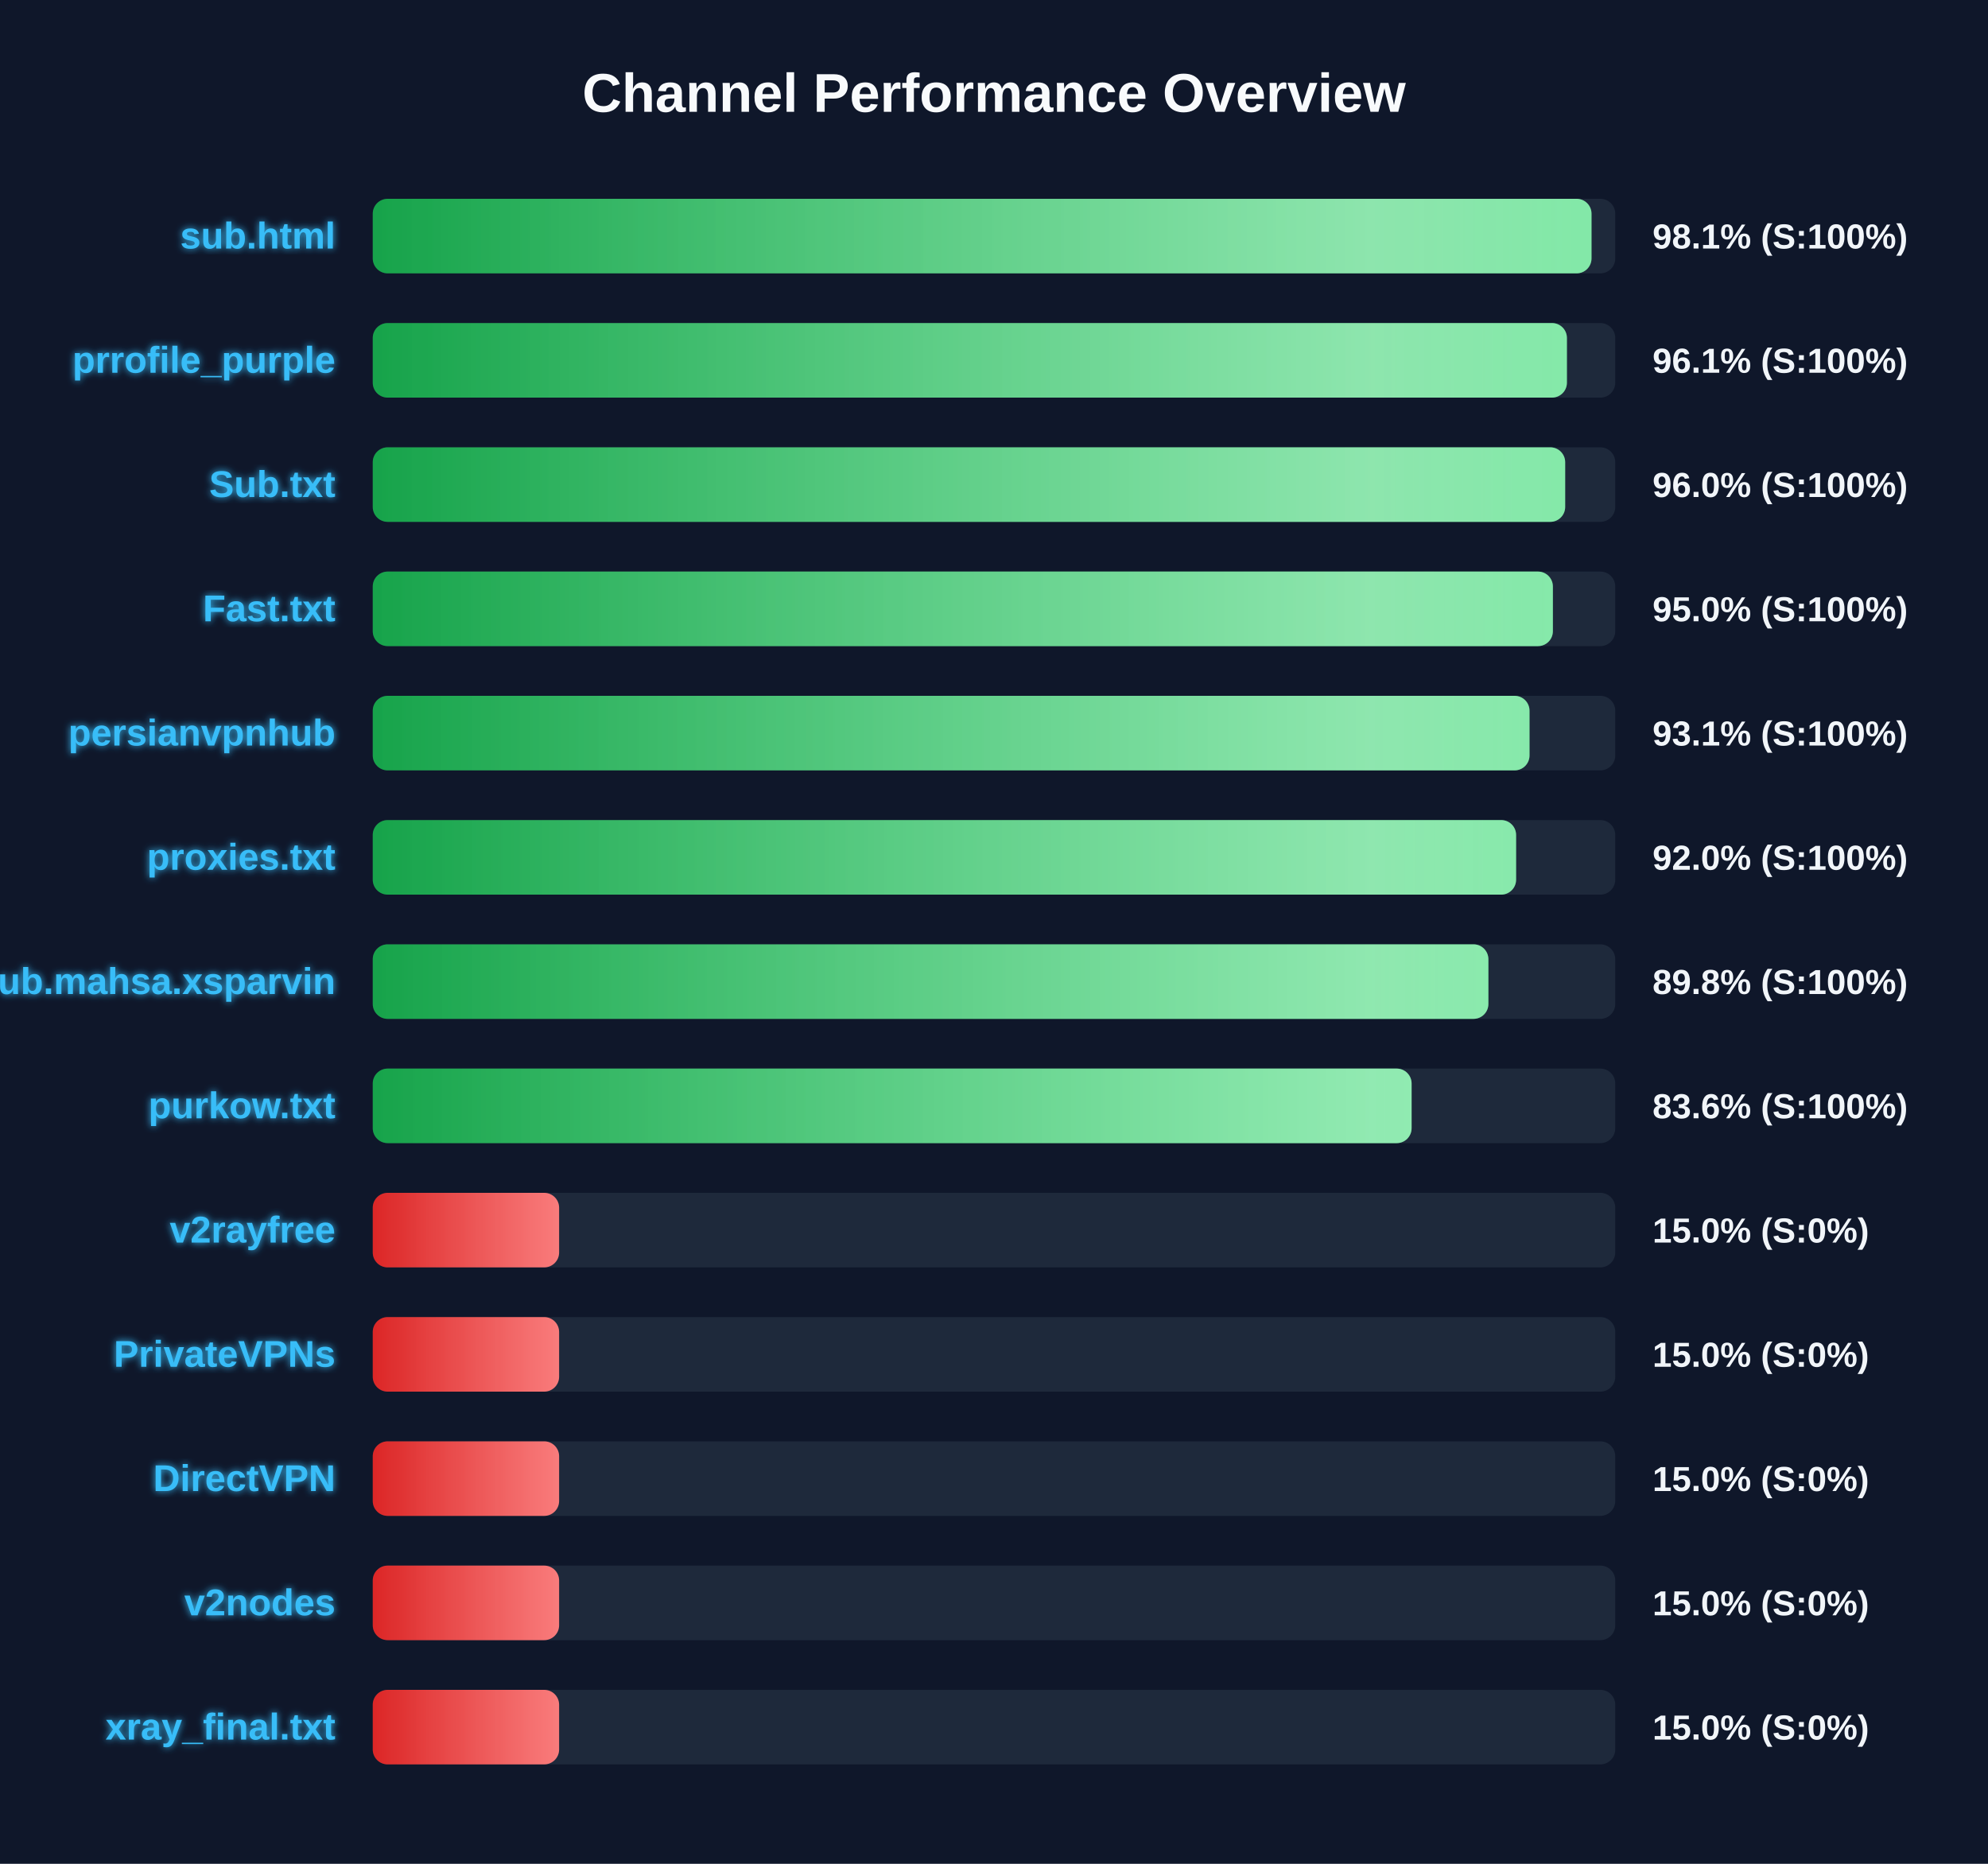
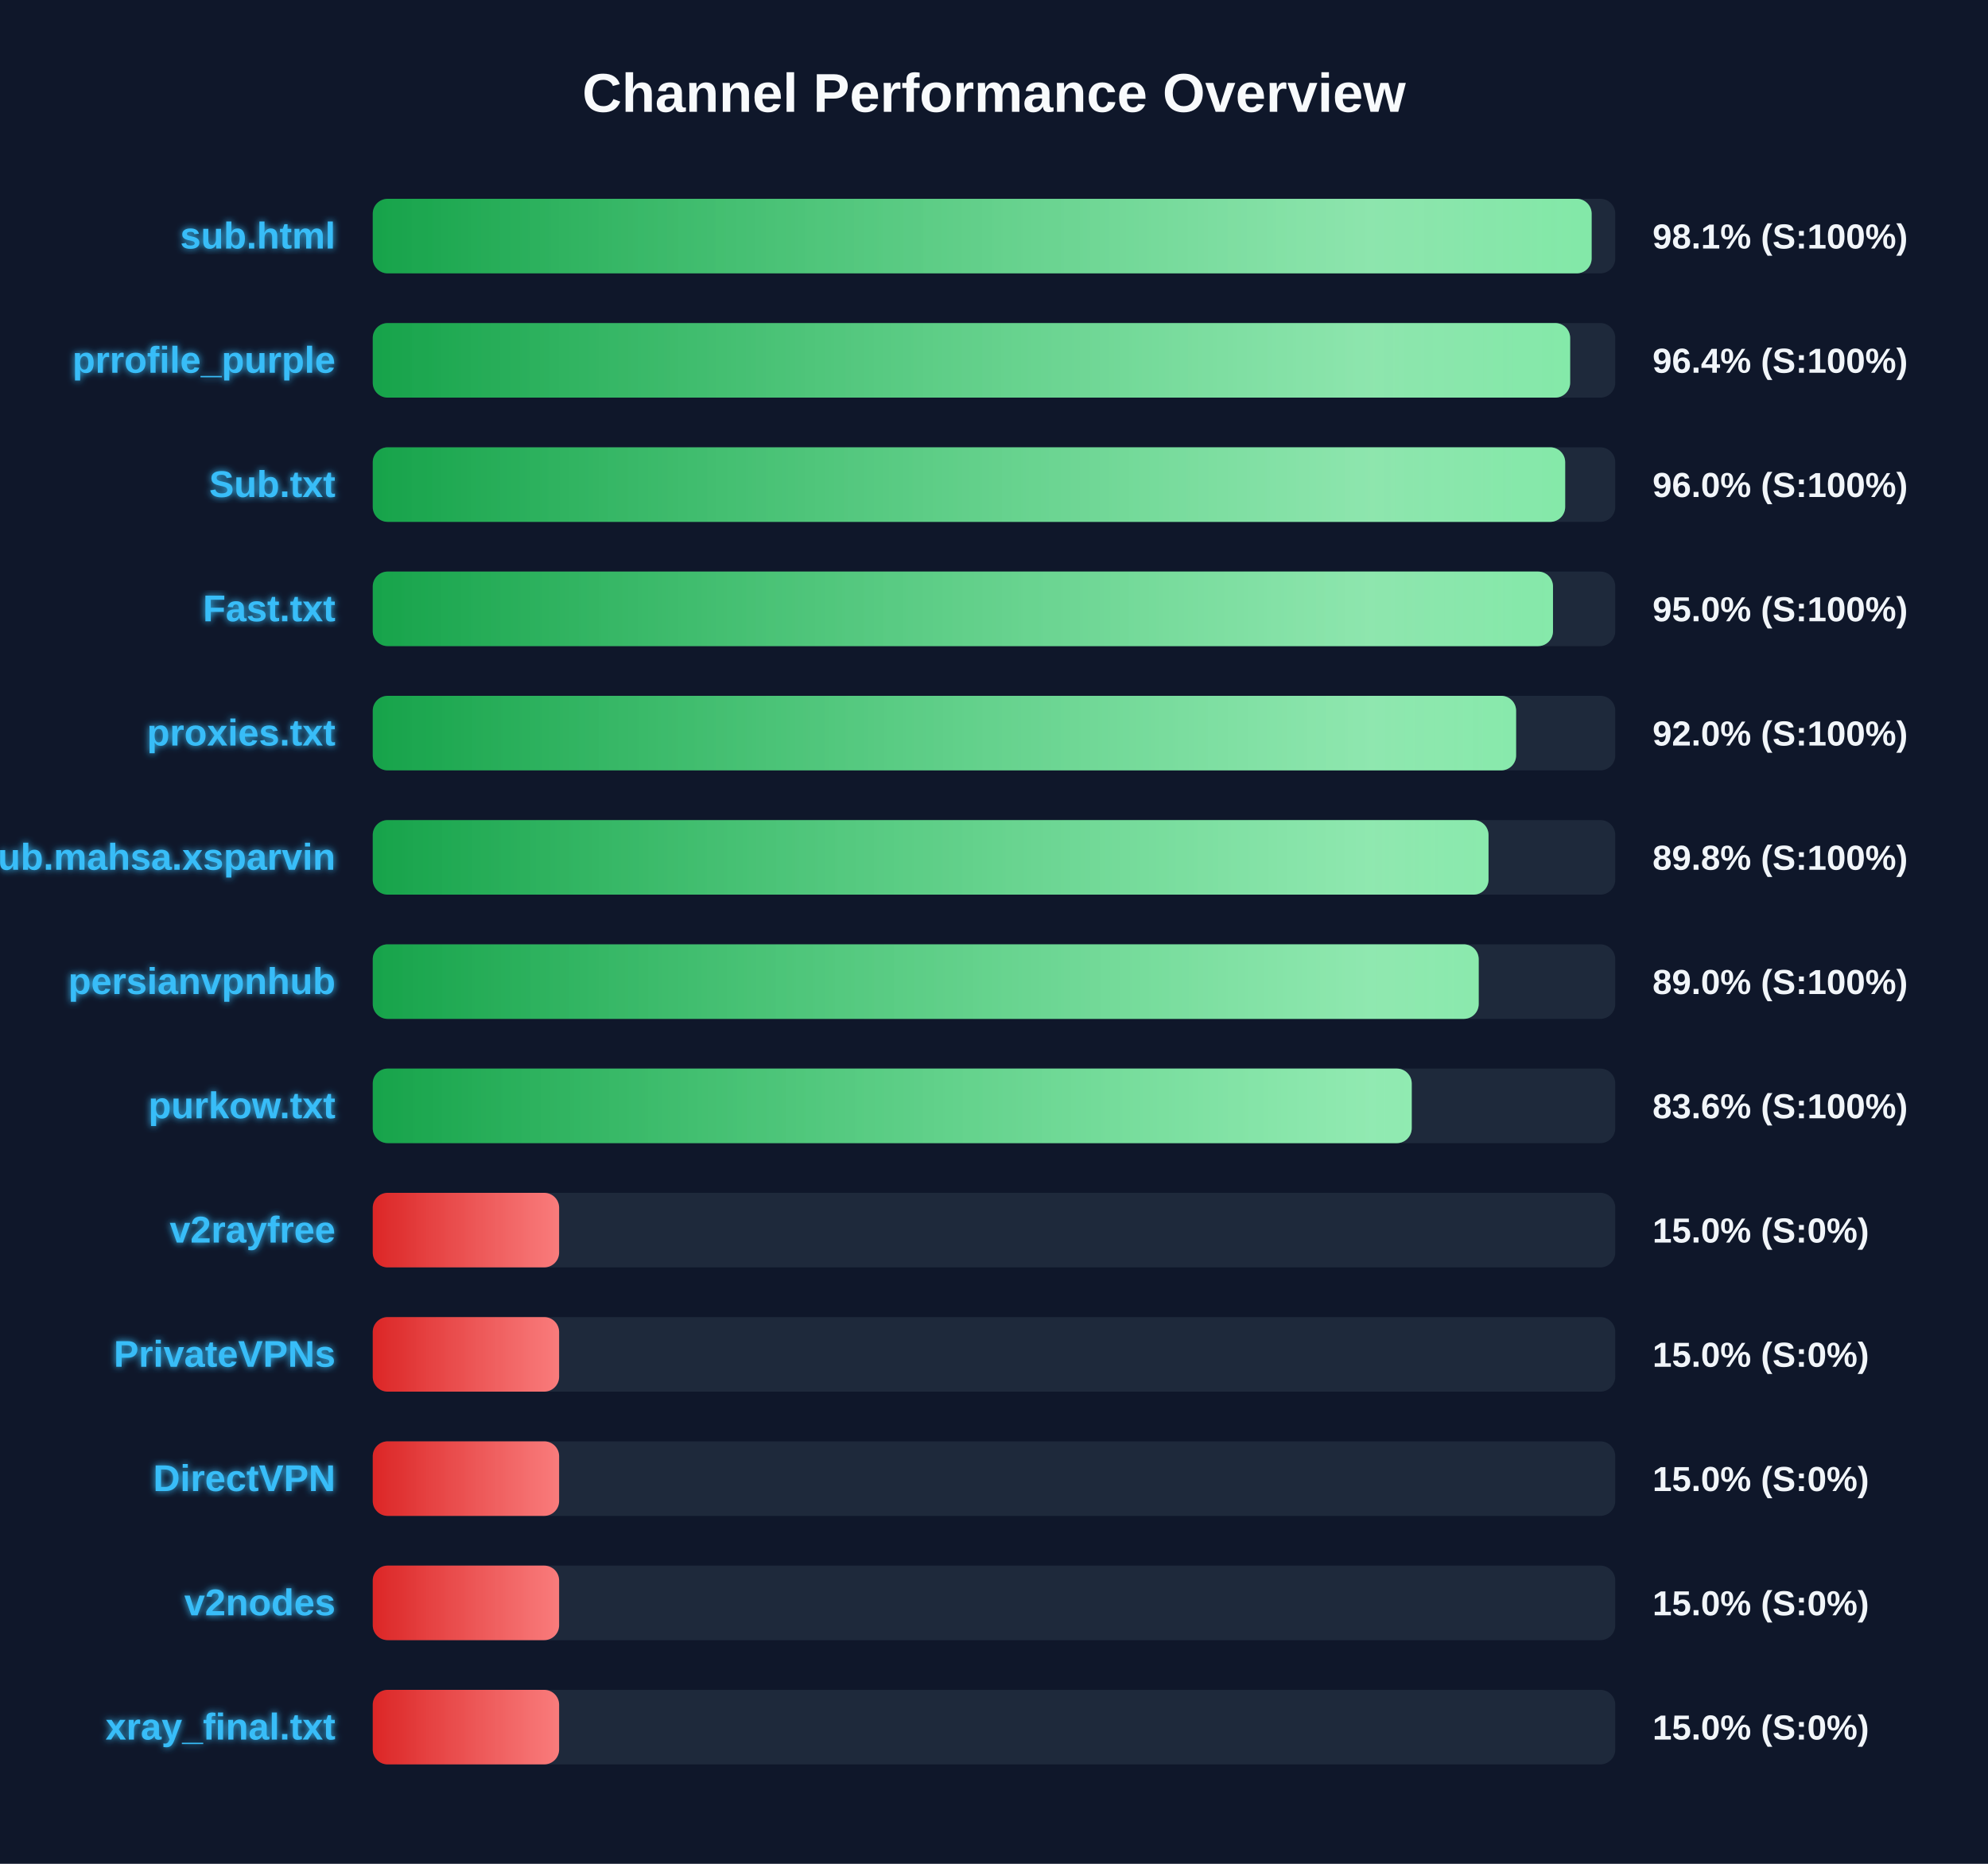
<svg xmlns="http://www.w3.org/2000/svg" width="800" height="750" version="1.1">
  <defs>
    <linearGradient id="grad-green" x1="0%" y1="0%" x2="100%" y2="0%">
      <stop offset="0%" stop-color="#16a34a" />
      <stop offset="100%" stop-color="#4ade80" />
    </linearGradient>
    <linearGradient id="grad-yellow" x1="0%" y1="0%" x2="100%" y2="0%">
      <stop offset="0%" stop-color="#ca8a04" />
      <stop offset="100%" stop-color="#fde047" />
    </linearGradient>
    <linearGradient id="grad-red" x1="0%" y1="0%" x2="100%" y2="0%">
      <stop offset="0%" stop-color="#dc2626" />
      <stop offset="100%" stop-color="#f87171" />
    </linearGradient>
    <linearGradient id="shimmer" x1="0%" y1="0%" x2="100%" y2="0%">
      <stop offset="0%" stop-color="rgba(255,255,255,0)" />
      <stop offset="50%" stop-color="rgba(255,255,255,0.4)" />
      <stop offset="100%" stop-color="rgba(255,255,255,0)" />
    </linearGradient>
    <filter id="glow" x="-20%" y="-20%" width="140%" height="140%">
      <feGaussianBlur stdDeviation="1.5" result="blur" />
      <feComposite in="SourceGraphic" in2="blur" operator="over" />
    </filter>
  </defs>
  <style>
        .bg-rect { fill: #0f172a; }
        .title { font: bold 22px 'Segoe UI', Arial, sans-serif; fill: #f8fafc; }
        .row { font: bold 15px 'Segoe UI', Arial, sans-serif; fill: #38bdf8; filter: url(#glow); }
        .score { font: bold 14px 'Segoe UI', Arial, sans-serif; fill: #f1f5f9; }
        @keyframes shimmer-anim {
            0% { transform: translateX(-100%); }
            100% { transform: translateX(200%); }
        }
        .shimmer-rect {
            animation: shimmer-anim 2.5s infinite linear;
        }
    </style>
  <rect width="100%" height="100%" class="bg-rect" />
  <text x="400" y="45" text-anchor="middle" class="title">Channel Performance Overview</text>
  <rect x="150" y="80" width="500" height="30" fill="#1e293b" rx="6" />
  <clipPath id="clip-0">
-     <rect x="150" y="80" width="490.45" height="30" rx="6" />
+     <rect x="150" y="80" width="490.5" height="30" rx="6" />
  </clipPath>
-   <rect x="150" y="80" width="490.45" height="30" fill="url(#grad-green)" rx="6" />
+   <rect x="150" y="80" width="490.5" height="30" fill="url(#grad-green)" rx="6" />
  <g clip-path="url(#clip-0)">
    <rect x="150" y="80" width="100%" height="30" fill="url(#shimmer)" class="shimmer-rect" />
  </g>
  <text x="135" y="100" text-anchor="end" class="row">sub.html</text>
  <text x="665" y="100" text-anchor="start" class="score">98.1% (S:100%)</text>
  <rect x="150" y="130" width="500" height="30" fill="#1e293b" rx="6" />
  <clipPath id="clip-1">
-     <rect x="150" y="130" width="480.55" height="30" rx="6" />
+     <rect x="150" y="130" width="481.85" height="30" rx="6" />
  </clipPath>
-   <rect x="150" y="130" width="480.55" height="30" fill="url(#grad-green)" rx="6" />
+   <rect x="150" y="130" width="481.85" height="30" fill="url(#grad-green)" rx="6" />
  <g clip-path="url(#clip-1)">
    <rect x="150" y="130" width="100%" height="30" fill="url(#shimmer)" class="shimmer-rect" />
  </g>
  <text x="135" y="150" text-anchor="end" class="row">prrofile_purple</text>
-   <text x="665" y="150" text-anchor="start" class="score">96.1% (S:100%)</text>
+   <text x="665" y="150" text-anchor="start" class="score">96.4% (S:100%)</text>
  <rect x="150" y="180" width="500" height="30" fill="#1e293b" rx="6" />
  <clipPath id="clip-2">
    <rect x="150" y="180" width="479.85" height="30" rx="6" />
  </clipPath>
  <rect x="150" y="180" width="479.85" height="30" fill="url(#grad-green)" rx="6" />
  <g clip-path="url(#clip-2)">
    <rect x="150" y="180" width="100%" height="30" fill="url(#shimmer)" class="shimmer-rect" />
  </g>
  <text x="135" y="200" text-anchor="end" class="row">Sub.txt</text>
  <text x="665" y="200" text-anchor="start" class="score">96.0% (S:100%)</text>
  <rect x="150" y="230" width="500" height="30" fill="#1e293b" rx="6" />
  <clipPath id="clip-3">
-     <rect x="150" y="230" width="474.9" height="30" rx="6" />
+     <rect x="150" y="230" width="474.95" height="30" rx="6" />
  </clipPath>
-   <rect x="150" y="230" width="474.9" height="30" fill="url(#grad-green)" rx="6" />
+   <rect x="150" y="230" width="474.95" height="30" fill="url(#grad-green)" rx="6" />
  <g clip-path="url(#clip-3)">
    <rect x="150" y="230" width="100%" height="30" fill="url(#shimmer)" class="shimmer-rect" />
  </g>
  <text x="135" y="250" text-anchor="end" class="row">Fast.txt</text>
  <text x="665" y="250" text-anchor="start" class="score">95.0% (S:100%)</text>
  <rect x="150" y="280" width="500" height="30" fill="#1e293b" rx="6" />
  <clipPath id="clip-4">
-     <rect x="150" y="280" width="465.5" height="30" rx="6" />
+     <rect x="150" y="280" width="460.1" height="30" rx="6" />
  </clipPath>
-   <rect x="150" y="280" width="465.5" height="30" fill="url(#grad-green)" rx="6" />
+   <rect x="150" y="280" width="460.1" height="30" fill="url(#grad-green)" rx="6" />
  <g clip-path="url(#clip-4)">
    <rect x="150" y="280" width="100%" height="30" fill="url(#shimmer)" class="shimmer-rect" />
  </g>
-   <text x="135" y="300" text-anchor="end" class="row">persianvpnhub</text>
-   <text x="665" y="300" text-anchor="start" class="score">93.1% (S:100%)</text>
+   <text x="135" y="300" text-anchor="end" class="row">proxies.txt</text>
+   <text x="665" y="300" text-anchor="start" class="score">92.0% (S:100%)</text>
  <rect x="150" y="330" width="500" height="30" fill="#1e293b" rx="6" />
  <clipPath id="clip-5">
-     <rect x="150" y="330" width="460.1" height="30" rx="6" />
+     <rect x="150" y="330" width="449.0" height="30" rx="6" />
  </clipPath>
-   <rect x="150" y="330" width="460.1" height="30" fill="url(#grad-green)" rx="6" />
+   <rect x="150" y="330" width="449.0" height="30" fill="url(#grad-green)" rx="6" />
  <g clip-path="url(#clip-5)">
    <rect x="150" y="330" width="100%" height="30" fill="url(#shimmer)" class="shimmer-rect" />
  </g>
-   <text x="135" y="350" text-anchor="end" class="row">proxies.txt</text>
-   <text x="665" y="350" text-anchor="start" class="score">92.0% (S:100%)</text>
+   <text x="135" y="350" text-anchor="end" class="row">Sub.mahsa.xsparvin</text>
+   <text x="665" y="350" text-anchor="start" class="score">89.8% (S:100%)</text>
  <rect x="150" y="380" width="500" height="30" fill="#1e293b" rx="6" />
  <clipPath id="clip-6">
-     <rect x="150" y="380" width="448.95" height="30" rx="6" />
+     <rect x="150" y="380" width="445.05" height="30" rx="6" />
  </clipPath>
-   <rect x="150" y="380" width="448.95" height="30" fill="url(#grad-green)" rx="6" />
+   <rect x="150" y="380" width="445.05" height="30" fill="url(#grad-green)" rx="6" />
  <g clip-path="url(#clip-6)">
    <rect x="150" y="380" width="100%" height="30" fill="url(#shimmer)" class="shimmer-rect" />
  </g>
-   <text x="135" y="400" text-anchor="end" class="row">Sub.mahsa.xsparvin</text>
-   <text x="665" y="400" text-anchor="start" class="score">89.8% (S:100%)</text>
+   <text x="135" y="400" text-anchor="end" class="row">persianvpnhub</text>
+   <text x="665" y="400" text-anchor="start" class="score">89.0% (S:100%)</text>
  <rect x="150" y="430" width="500" height="30" fill="#1e293b" rx="6" />
  <clipPath id="clip-7">
-     <rect x="150" y="430" width="418.05" height="30" rx="6" />
+     <rect x="150" y="430" width="418.1" height="30" rx="6" />
  </clipPath>
-   <rect x="150" y="430" width="418.05" height="30" fill="url(#grad-green)" rx="6" />
+   <rect x="150" y="430" width="418.1" height="30" fill="url(#grad-green)" rx="6" />
  <g clip-path="url(#clip-7)">
    <rect x="150" y="430" width="100%" height="30" fill="url(#shimmer)" class="shimmer-rect" />
  </g>
  <text x="135" y="450" text-anchor="end" class="row">purkow.txt</text>
  <text x="665" y="450" text-anchor="start" class="score">83.6% (S:100%)</text>
  <rect x="150" y="480" width="500" height="30" fill="#1e293b" rx="6" />
  <clipPath id="clip-8">
    <rect x="150" y="480" width="75.0" height="30" rx="6" />
  </clipPath>
  <rect x="150" y="480" width="75.0" height="30" fill="url(#grad-red)" rx="6" />
  <g clip-path="url(#clip-8)">
    <rect x="150" y="480" width="100%" height="30" fill="url(#shimmer)" class="shimmer-rect" />
  </g>
  <text x="135" y="500" text-anchor="end" class="row">v2rayfree</text>
  <text x="665" y="500" text-anchor="start" class="score">15.0% (S:0%)</text>
  <rect x="150" y="530" width="500" height="30" fill="#1e293b" rx="6" />
  <clipPath id="clip-9">
    <rect x="150" y="530" width="75.0" height="30" rx="6" />
  </clipPath>
  <rect x="150" y="530" width="75.0" height="30" fill="url(#grad-red)" rx="6" />
  <g clip-path="url(#clip-9)">
    <rect x="150" y="530" width="100%" height="30" fill="url(#shimmer)" class="shimmer-rect" />
  </g>
  <text x="135" y="550" text-anchor="end" class="row">PrivateVPNs</text>
  <text x="665" y="550" text-anchor="start" class="score">15.0% (S:0%)</text>
  <rect x="150" y="580" width="500" height="30" fill="#1e293b" rx="6" />
  <clipPath id="clip-10">
    <rect x="150" y="580" width="75.0" height="30" rx="6" />
  </clipPath>
  <rect x="150" y="580" width="75.0" height="30" fill="url(#grad-red)" rx="6" />
  <g clip-path="url(#clip-10)">
    <rect x="150" y="580" width="100%" height="30" fill="url(#shimmer)" class="shimmer-rect" />
  </g>
  <text x="135" y="600" text-anchor="end" class="row">DirectVPN</text>
  <text x="665" y="600" text-anchor="start" class="score">15.0% (S:0%)</text>
  <rect x="150" y="630" width="500" height="30" fill="#1e293b" rx="6" />
  <clipPath id="clip-11">
    <rect x="150" y="630" width="75.0" height="30" rx="6" />
  </clipPath>
  <rect x="150" y="630" width="75.0" height="30" fill="url(#grad-red)" rx="6" />
  <g clip-path="url(#clip-11)">
    <rect x="150" y="630" width="100%" height="30" fill="url(#shimmer)" class="shimmer-rect" />
  </g>
  <text x="135" y="650" text-anchor="end" class="row">v2nodes</text>
  <text x="665" y="650" text-anchor="start" class="score">15.0% (S:0%)</text>
  <rect x="150" y="680" width="500" height="30" fill="#1e293b" rx="6" />
  <clipPath id="clip-12">
    <rect x="150" y="680" width="75.0" height="30" rx="6" />
  </clipPath>
  <rect x="150" y="680" width="75.0" height="30" fill="url(#grad-red)" rx="6" />
  <g clip-path="url(#clip-12)">
    <rect x="150" y="680" width="100%" height="30" fill="url(#shimmer)" class="shimmer-rect" />
  </g>
  <text x="135" y="700" text-anchor="end" class="row">xray_final.txt</text>
  <text x="665" y="700" text-anchor="start" class="score">15.0% (S:0%)</text>
</svg>
